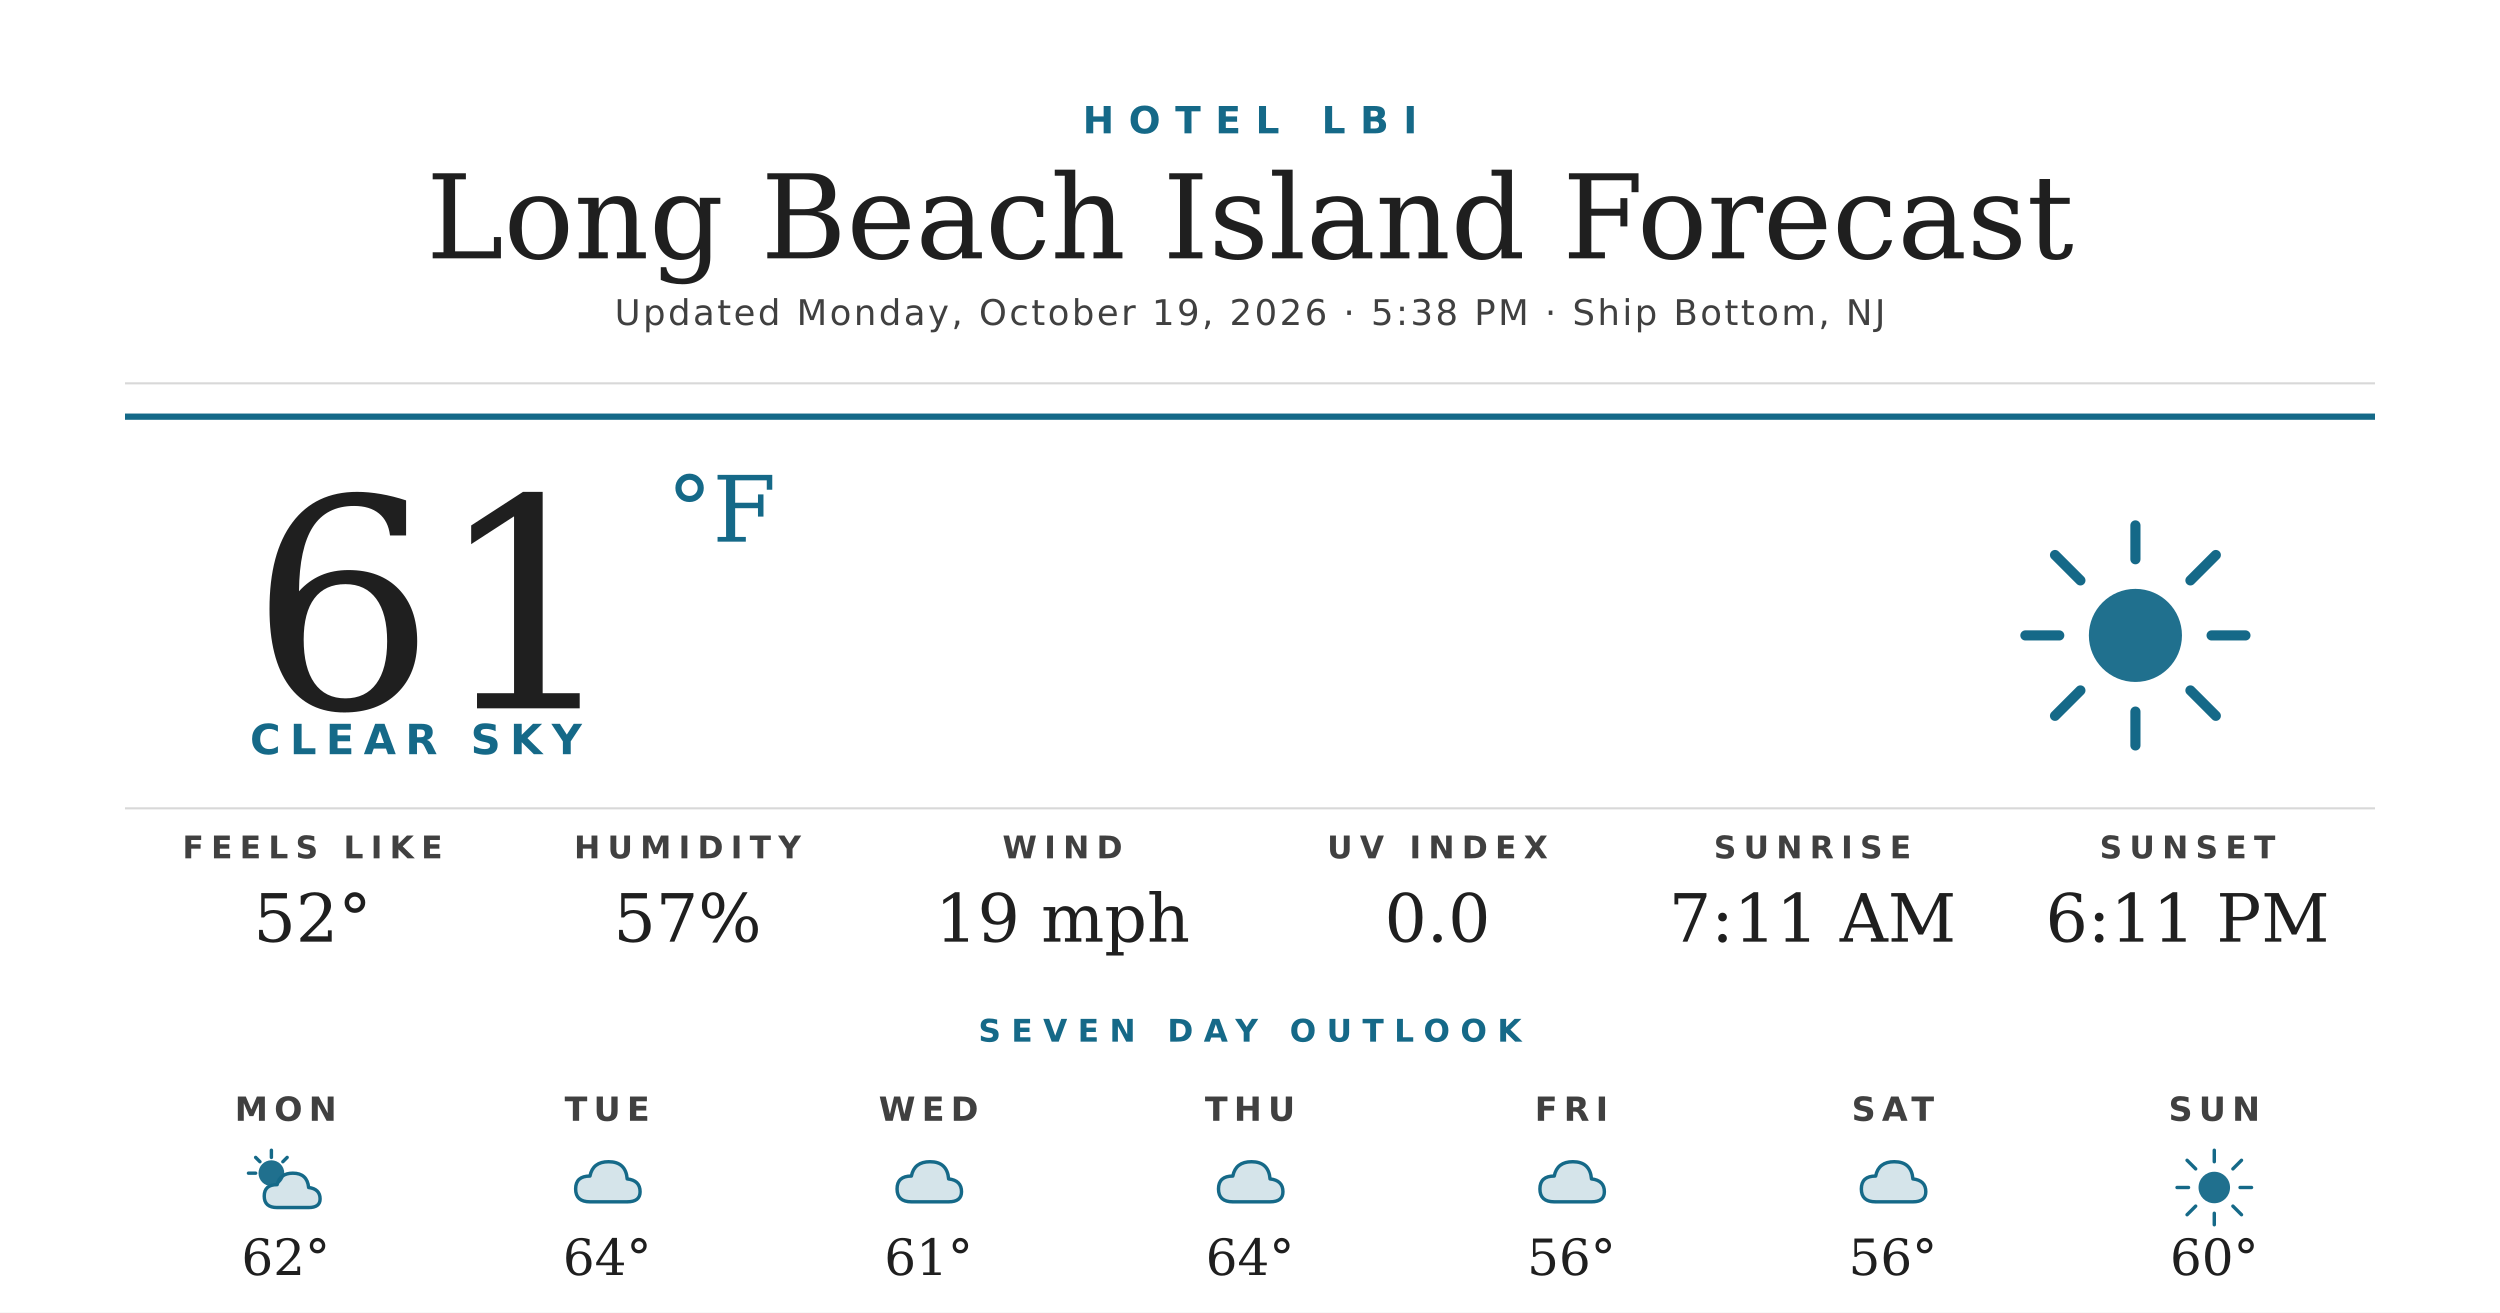
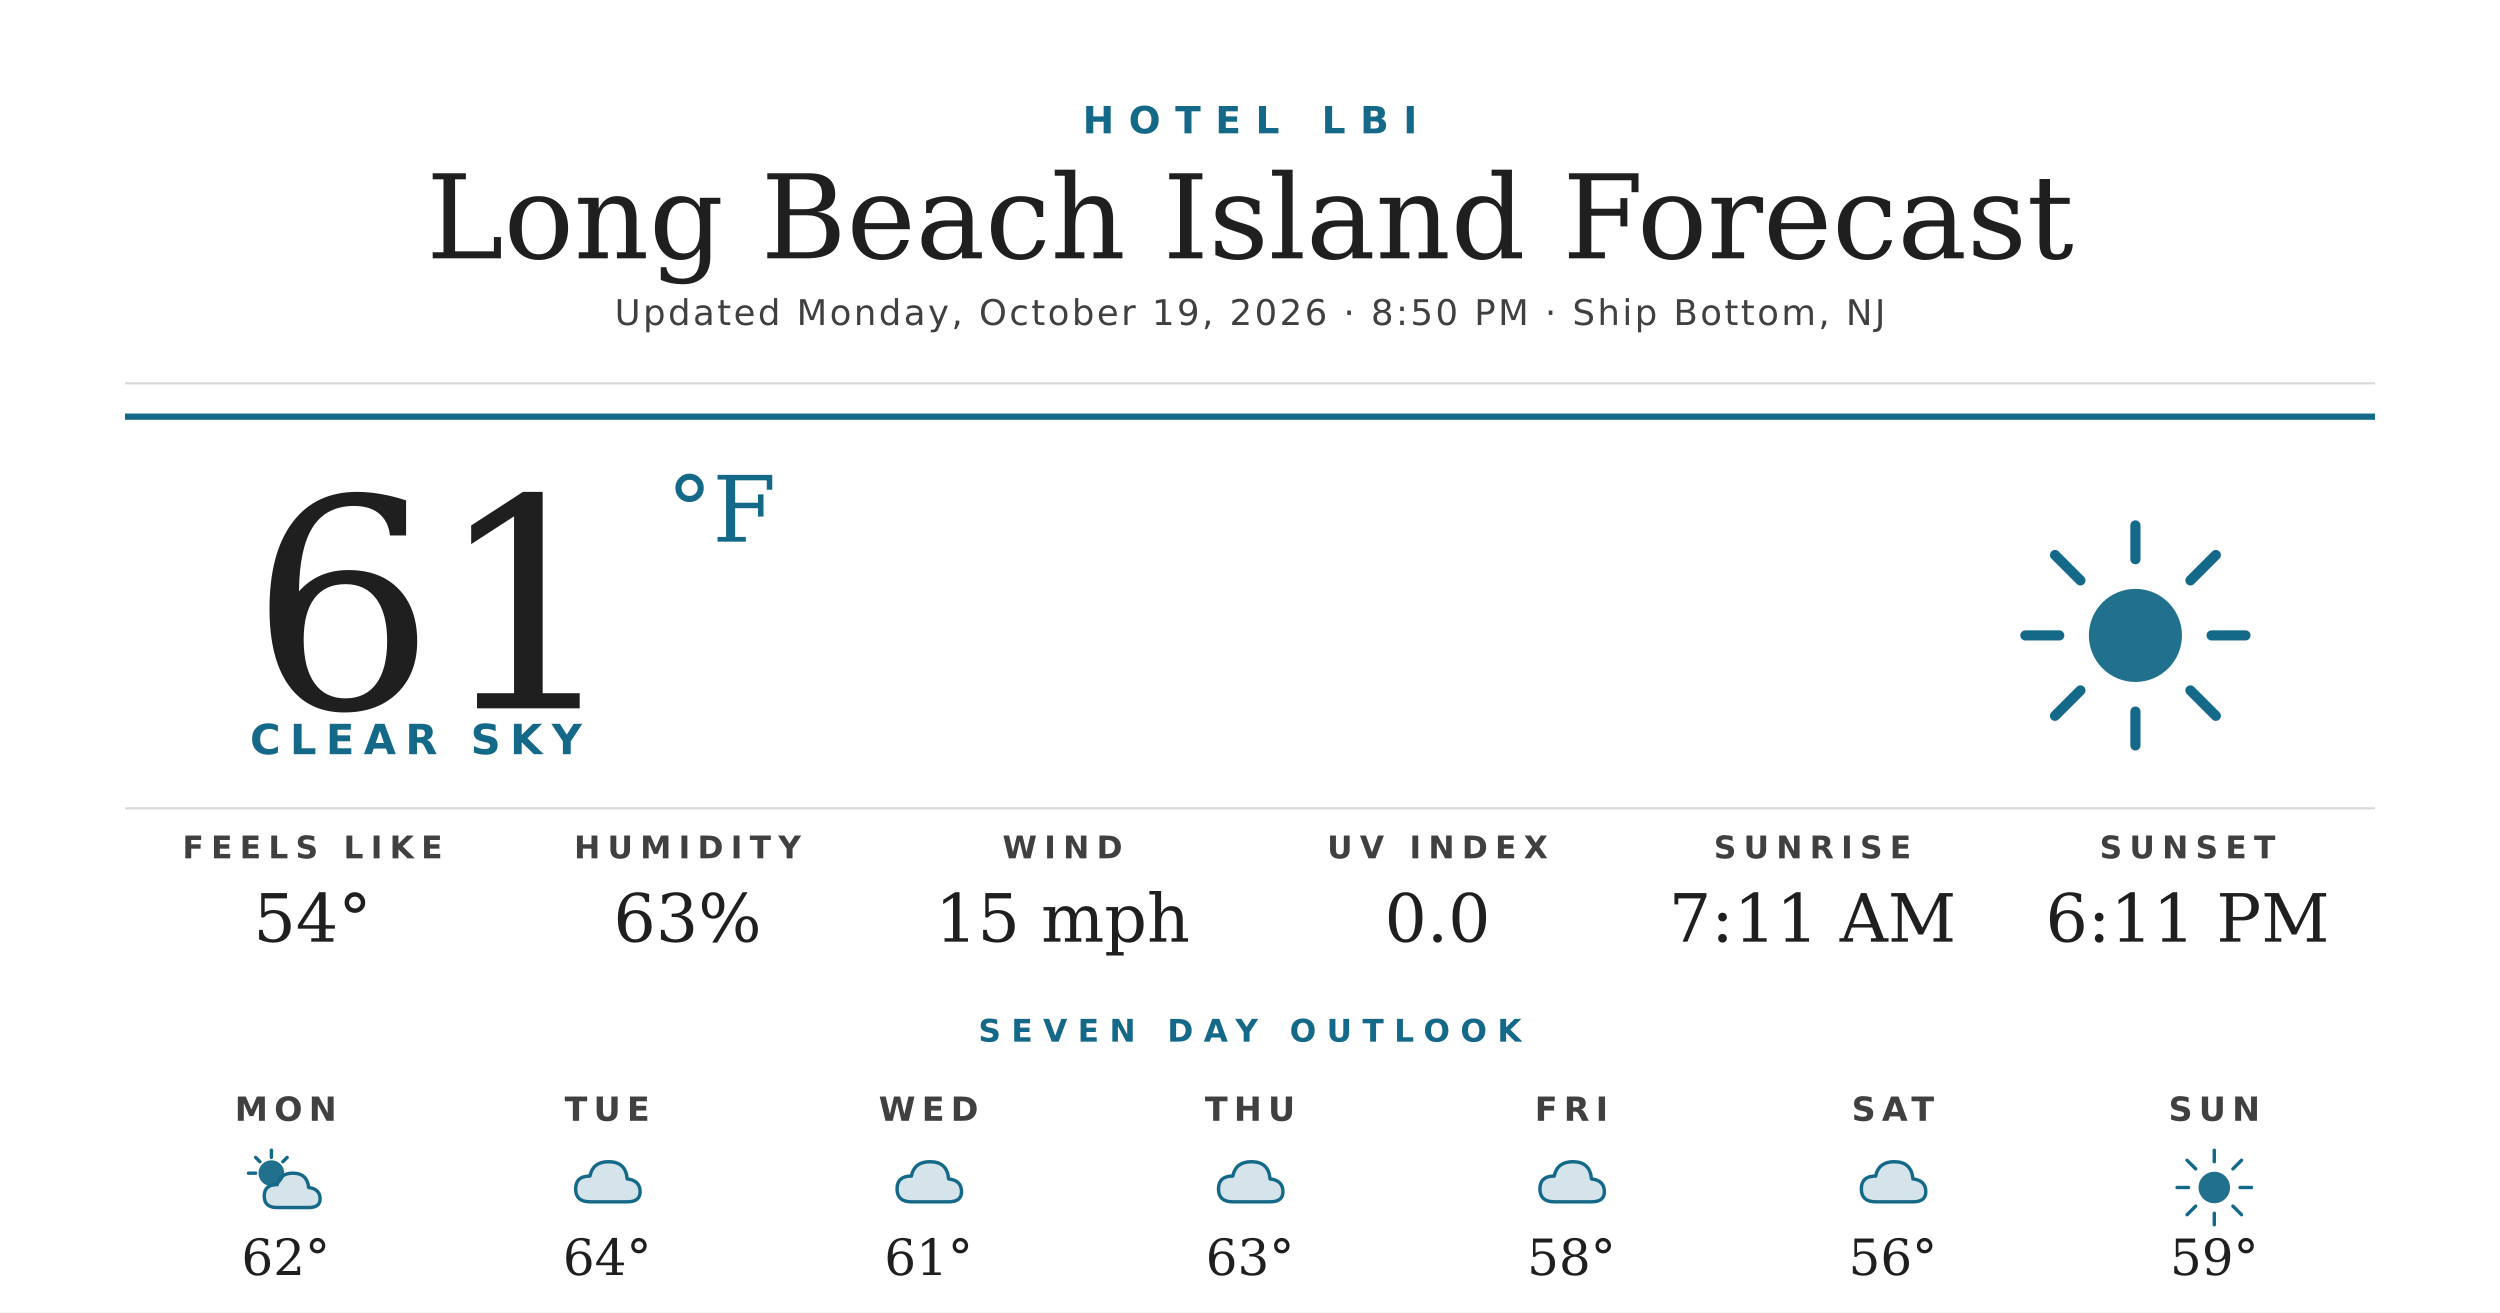
<svg xmlns="http://www.w3.org/2000/svg" width="1200" height="630" viewBox="0 0 1200 630">
  <rect width="1200" height="630" fill="#ffffff" />
  <text x="600" y="64" text-anchor="middle" font-family="'Montserrat Bold', 'Montserrat', 'DejaVu Sans', Helvetica, Arial, sans-serif" font-size="18" font-weight="700" fill="#156988" letter-spacing="7">HOTEL LBI</text>
  <text x="600" y="124" text-anchor="middle" font-family="'Prata', 'DejaVu Serif', Georgia, serif" font-size="56" fill="#1f1f1f">Long Beach Island Forecast</text>
-   <text x="600" y="156" text-anchor="middle" font-family="'Montserrat', 'DejaVu Sans', Helvetica, Arial, sans-serif" font-size="17" font-weight="500" fill="#404040" letter-spacing="1.2">Updated Monday, October 19, 2026 · 5:38 PM · Ship Bottom, NJ</text>
+   <text x="600" y="156" text-anchor="middle" font-family="'Montserrat', 'DejaVu Sans', Helvetica, Arial, sans-serif" font-size="17" font-weight="500" fill="#404040" letter-spacing="1.2">Updated Monday, October 19, 2026 · 8:50 PM · Ship Bottom, NJ</text>
  <line x1="60" y1="184" x2="1140" y2="184" stroke="#d8d8d8" stroke-width="1" />
  <line x1="60" y1="200" x2="1140" y2="200" stroke="#156988" stroke-width="3" />
  <text x="120" y="340" font-family="'Prata', 'DejaVu Serif', Georgia, serif" font-size="140" fill="#1f1f1f">61</text>
  <text x="320" y="260" font-family="'Prata', 'DejaVu Serif', Georgia, serif" font-size="44" fill="#156988">°F</text>
  <text x="120" y="362" font-family="'Montserrat Bold', 'Montserrat', 'DejaVu Sans', Helvetica, Arial, sans-serif" font-size="20" font-weight="700" fill="#156988" letter-spacing="4.5">CLEAR SKY</text>
  <g transform="translate(960,240) scale(2.03125)">
    <circle cx="32" cy="32" r="11" fill="#156988" opacity="0.95" />
    <g stroke="#156988" stroke-width="2.4" stroke-linecap="round">
      <line x1="32" y1="6" x2="32" y2="14" />
      <line x1="32" y1="50" x2="32" y2="58" />
      <line x1="6" y1="32" x2="14" y2="32" />
      <line x1="50" y1="32" x2="58" y2="32" />
      <line x1="13" y1="13" x2="19" y2="19" />
      <line x1="45" y1="45" x2="51" y2="51" />
      <line x1="13" y1="51" x2="19" y2="45" />
      <line x1="45" y1="19" x2="51" y2="13" />
    </g>
  </g>
  <line x1="60" y1="388" x2="1140" y2="388" stroke="#d8d8d8" stroke-width="1" />
  <text x="150" y="412" text-anchor="middle" font-family="'Montserrat Bold', 'Montserrat', 'DejaVu Sans', Helvetica, Arial, sans-serif" font-size="15" font-weight="700" fill="#404040" letter-spacing="3.5">FEELS LIKE</text>
-   <text x="150" y="452" text-anchor="middle" font-family="'Prata', 'DejaVu Serif', Georgia, serif" font-size="32" fill="#1f1f1f">52°</text>
+   <text x="150" y="452" text-anchor="middle" font-family="'Prata', 'DejaVu Serif', Georgia, serif" font-size="32" fill="#1f1f1f">54°</text>
  <text x="330" y="412" text-anchor="middle" font-family="'Montserrat Bold', 'Montserrat', 'DejaVu Sans', Helvetica, Arial, sans-serif" font-size="15" font-weight="700" fill="#404040" letter-spacing="3.5">HUMIDITY</text>
-   <text x="330" y="452" text-anchor="middle" font-family="'Prata', 'DejaVu Serif', Georgia, serif" font-size="32" fill="#1f1f1f">57%</text>
+   <text x="330" y="452" text-anchor="middle" font-family="'Prata', 'DejaVu Serif', Georgia, serif" font-size="32" fill="#1f1f1f">63%</text>
  <text x="510" y="412" text-anchor="middle" font-family="'Montserrat Bold', 'Montserrat', 'DejaVu Sans', Helvetica, Arial, sans-serif" font-size="15" font-weight="700" fill="#404040" letter-spacing="3.5">WIND</text>
-   <text x="510" y="452" text-anchor="middle" font-family="'Prata', 'DejaVu Serif', Georgia, serif" font-size="32" fill="#1f1f1f">19 mph</text>
+   <text x="510" y="452" text-anchor="middle" font-family="'Prata', 'DejaVu Serif', Georgia, serif" font-size="32" fill="#1f1f1f">15 mph</text>
  <text x="690" y="412" text-anchor="middle" font-family="'Montserrat Bold', 'Montserrat', 'DejaVu Sans', Helvetica, Arial, sans-serif" font-size="15" font-weight="700" fill="#404040" letter-spacing="3.5">UV INDEX</text>
  <text x="690" y="452" text-anchor="middle" font-family="'Prata', 'DejaVu Serif', Georgia, serif" font-size="32" fill="#1f1f1f">0.0</text>
  <text x="870" y="412" text-anchor="middle" font-family="'Montserrat Bold', 'Montserrat', 'DejaVu Sans', Helvetica, Arial, sans-serif" font-size="15" font-weight="700" fill="#404040" letter-spacing="3.5">SUNRISE</text>
  <text x="870" y="452" text-anchor="middle" font-family="'Prata', 'DejaVu Serif', Georgia, serif" font-size="32" fill="#1f1f1f">7:11 AM</text>
  <text x="1050" y="412" text-anchor="middle" font-family="'Montserrat Bold', 'Montserrat', 'DejaVu Sans', Helvetica, Arial, sans-serif" font-size="15" font-weight="700" fill="#404040" letter-spacing="3.5">SUNSET</text>
  <text x="1050" y="452" text-anchor="middle" font-family="'Prata', 'DejaVu Serif', Georgia, serif" font-size="32" fill="#1f1f1f">6:11 PM</text>
  <text x="600" y="500" text-anchor="middle" font-family="'Montserrat Bold', 'Montserrat', 'DejaVu Sans', Helvetica, Arial, sans-serif" font-size="15" font-weight="700" fill="#156988" letter-spacing="5">SEVEN DAY OUTLOOK</text>
  <text x="137.143" y="538" text-anchor="middle" font-family="'Montserrat Bold', 'Montserrat', 'DejaVu Sans', Helvetica, Arial, sans-serif" font-size="16" font-weight="700" fill="#404040" letter-spacing="3">MON</text>
  <g transform="translate(115.1429,548) scale(0.6875)">
    <circle cx="22" cy="22" r="9" fill="#156988" opacity="0.95" />
    <g stroke="#156988" stroke-width="2.4" stroke-linecap="round">
      <line x1="22" y1="6" x2="22" y2="11" />
      <line x1="6" y1="22" x2="11" y2="22" />
      <line x1="11" y1="11" x2="14" y2="14" />
      <line x1="33" y1="11" x2="30" y2="14" />
    </g>
    <path d="M26 46 Q17 46 17 38 Q17 30 26 30 Q28 22 37 22 Q47 22 48 32 Q56 33 56 40 Q56 46 48 46 Z" fill="#156988" opacity="0.18" />
    <path d="M26 46 Q17 46 17 38 Q17 30 26 30 Q28 22 37 22 Q47 22 48 32 Q56 33 56 40 Q56 46 48 46 Z" fill="none" stroke="#156988" stroke-width="2.4" stroke-linejoin="round" />
  </g>
  <text x="137.143" y="612" text-anchor="middle" font-family="'Prata', 'DejaVu Serif', Georgia, serif" font-size="24" fill="#1f1f1f">62°</text>
  <text x="291.429" y="538" text-anchor="middle" font-family="'Montserrat Bold', 'Montserrat', 'DejaVu Sans', Helvetica, Arial, sans-serif" font-size="16" font-weight="700" fill="#404040" letter-spacing="3">TUE</text>
  <g transform="translate(269.4286,548) scale(0.6875)">
    <path d="M20 42 Q10 42 10 33 Q10 24 20 24 Q22 14 33 14 Q45 14 46 26 Q55 27 55 35 Q55 42 46 42 Z" fill="#156988" opacity="0.18" />
    <path d="M20 42 Q10 42 10 33 Q10 24 20 24 Q22 14 33 14 Q45 14 46 26 Q55 27 55 35 Q55 42 46 42 Z" fill="none" stroke="#156988" stroke-width="2.4" stroke-linejoin="round" />
  </g>
  <text x="291.429" y="612" text-anchor="middle" font-family="'Prata', 'DejaVu Serif', Georgia, serif" font-size="24" fill="#1f1f1f">64°</text>
  <text x="445.714" y="538" text-anchor="middle" font-family="'Montserrat Bold', 'Montserrat', 'DejaVu Sans', Helvetica, Arial, sans-serif" font-size="16" font-weight="700" fill="#404040" letter-spacing="3">WED</text>
  <g transform="translate(423.7143,548) scale(0.6875)">
    <path d="M20 42 Q10 42 10 33 Q10 24 20 24 Q22 14 33 14 Q45 14 46 26 Q55 27 55 35 Q55 42 46 42 Z" fill="#156988" opacity="0.18" />
    <path d="M20 42 Q10 42 10 33 Q10 24 20 24 Q22 14 33 14 Q45 14 46 26 Q55 27 55 35 Q55 42 46 42 Z" fill="none" stroke="#156988" stroke-width="2.4" stroke-linejoin="round" />
  </g>
  <text x="445.714" y="612" text-anchor="middle" font-family="'Prata', 'DejaVu Serif', Georgia, serif" font-size="24" fill="#1f1f1f">61°</text>
  <text x="600" y="538" text-anchor="middle" font-family="'Montserrat Bold', 'Montserrat', 'DejaVu Sans', Helvetica, Arial, sans-serif" font-size="16" font-weight="700" fill="#404040" letter-spacing="3">THU</text>
  <g transform="translate(578,548) scale(0.6875)">
    <path d="M20 42 Q10 42 10 33 Q10 24 20 24 Q22 14 33 14 Q45 14 46 26 Q55 27 55 35 Q55 42 46 42 Z" fill="#156988" opacity="0.18" />
    <path d="M20 42 Q10 42 10 33 Q10 24 20 24 Q22 14 33 14 Q45 14 46 26 Q55 27 55 35 Q55 42 46 42 Z" fill="none" stroke="#156988" stroke-width="2.4" stroke-linejoin="round" />
  </g>
-   <text x="600" y="612" text-anchor="middle" font-family="'Prata', 'DejaVu Serif', Georgia, serif" font-size="24" fill="#1f1f1f">64°</text>
+   <text x="600" y="612" text-anchor="middle" font-family="'Prata', 'DejaVu Serif', Georgia, serif" font-size="24" fill="#1f1f1f">63°</text>
  <text x="754.286" y="538" text-anchor="middle" font-family="'Montserrat Bold', 'Montserrat', 'DejaVu Sans', Helvetica, Arial, sans-serif" font-size="16" font-weight="700" fill="#404040" letter-spacing="3">FRI</text>
  <g transform="translate(732.2857,548) scale(0.6875)">
    <path d="M20 42 Q10 42 10 33 Q10 24 20 24 Q22 14 33 14 Q45 14 46 26 Q55 27 55 35 Q55 42 46 42 Z" fill="#156988" opacity="0.18" />
    <path d="M20 42 Q10 42 10 33 Q10 24 20 24 Q22 14 33 14 Q45 14 46 26 Q55 27 55 35 Q55 42 46 42 Z" fill="none" stroke="#156988" stroke-width="2.4" stroke-linejoin="round" />
  </g>
-   <text x="754.286" y="612" text-anchor="middle" font-family="'Prata', 'DejaVu Serif', Georgia, serif" font-size="24" fill="#1f1f1f">56°</text>
+   <text x="754.286" y="612" text-anchor="middle" font-family="'Prata', 'DejaVu Serif', Georgia, serif" font-size="24" fill="#1f1f1f">58°</text>
  <text x="908.571" y="538" text-anchor="middle" font-family="'Montserrat Bold', 'Montserrat', 'DejaVu Sans', Helvetica, Arial, sans-serif" font-size="16" font-weight="700" fill="#404040" letter-spacing="3">SAT</text>
  <g transform="translate(886.5714,548) scale(0.6875)">
    <path d="M20 42 Q10 42 10 33 Q10 24 20 24 Q22 14 33 14 Q45 14 46 26 Q55 27 55 35 Q55 42 46 42 Z" fill="#156988" opacity="0.18" />
    <path d="M20 42 Q10 42 10 33 Q10 24 20 24 Q22 14 33 14 Q45 14 46 26 Q55 27 55 35 Q55 42 46 42 Z" fill="none" stroke="#156988" stroke-width="2.4" stroke-linejoin="round" />
  </g>
  <text x="908.571" y="612" text-anchor="middle" font-family="'Prata', 'DejaVu Serif', Georgia, serif" font-size="24" fill="#1f1f1f">56°</text>
  <text x="1062.857" y="538" text-anchor="middle" font-family="'Montserrat Bold', 'Montserrat', 'DejaVu Sans', Helvetica, Arial, sans-serif" font-size="16" font-weight="700" fill="#404040" letter-spacing="3">SUN</text>
  <g transform="translate(1040.857,548) scale(0.6875)">
    <circle cx="32" cy="32" r="11" fill="#156988" opacity="0.95" />
    <g stroke="#156988" stroke-width="2.4" stroke-linecap="round">
      <line x1="32" y1="6" x2="32" y2="14" />
      <line x1="32" y1="50" x2="32" y2="58" />
      <line x1="6" y1="32" x2="14" y2="32" />
      <line x1="50" y1="32" x2="58" y2="32" />
      <line x1="13" y1="13" x2="19" y2="19" />
      <line x1="45" y1="45" x2="51" y2="51" />
      <line x1="13" y1="51" x2="19" y2="45" />
      <line x1="45" y1="19" x2="51" y2="13" />
    </g>
  </g>
-   <text x="1062.857" y="612" text-anchor="middle" font-family="'Prata', 'DejaVu Serif', Georgia, serif" font-size="24" fill="#1f1f1f">60°</text>
+   <text x="1062.857" y="612" text-anchor="middle" font-family="'Prata', 'DejaVu Serif', Georgia, serif" font-size="24" fill="#1f1f1f">59°</text>
</svg>
